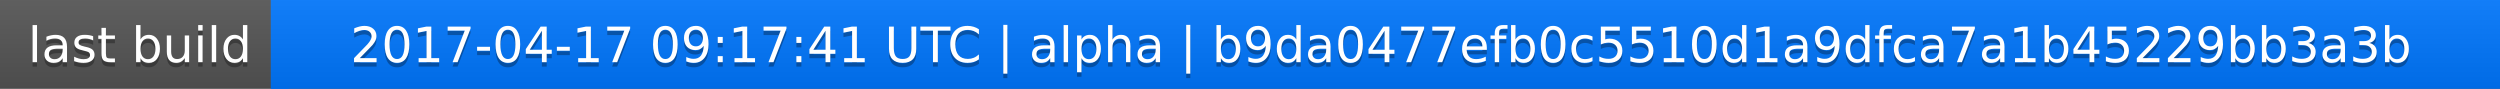
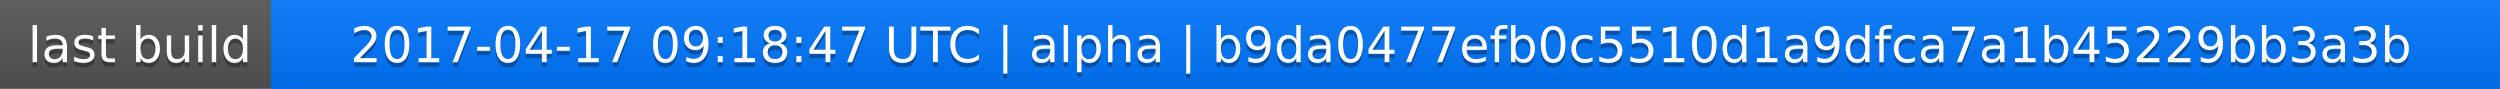
<svg xmlns="http://www.w3.org/2000/svg" width="563" height="20">
  <linearGradient id="a" x2="0" y2="100%">
    <stop offset="0" stop-color="#bbb" stop-opacity=".1" />
    <stop offset="1" stop-opacity=".1" />
  </linearGradient>
  <rect rx="0" width="563" height="20" fill="#555" />
  <rect rx="0" x="61" width="502" height="20" fill="#07f" />
  <path fill="#07f" d="M61 0h4v20h-4z" />
  <rect rx="0" width="563" height="20" fill="url(#a)" />
  <g fill="#fff" text-anchor="middle" font-family="DejaVu Sans,Verdana,Geneva,sans-serif" font-size="11">
    <text x="31.5" y="15" fill="#010101" fill-opacity=".3">last build</text>
    <text x="31.5" y="14">last build</text>
-     <text x="311" y="15" fill="#010101" fill-opacity=".3">2017-04-17 09:17:41 UTC | alpha | b9da0477efb0c5510d1a9dfca7a1b45229bb3a3b</text>
-     <text x="311" y="14">2017-04-17 09:17:41 UTC | alpha | b9da0477efb0c5510d1a9dfca7a1b45229bb3a3b</text>
+     <text x="311" y="15" fill="#010101" fill-opacity=".3">2017-04-17 09:18:47 UTC | alpha | b9da0477efb0c5510d1a9dfca7a1b45229bb3a3b</text>
+     <text x="311" y="14">2017-04-17 09:18:47 UTC | alpha | b9da0477efb0c5510d1a9dfca7a1b45229bb3a3b</text>
  </g>
</svg>
